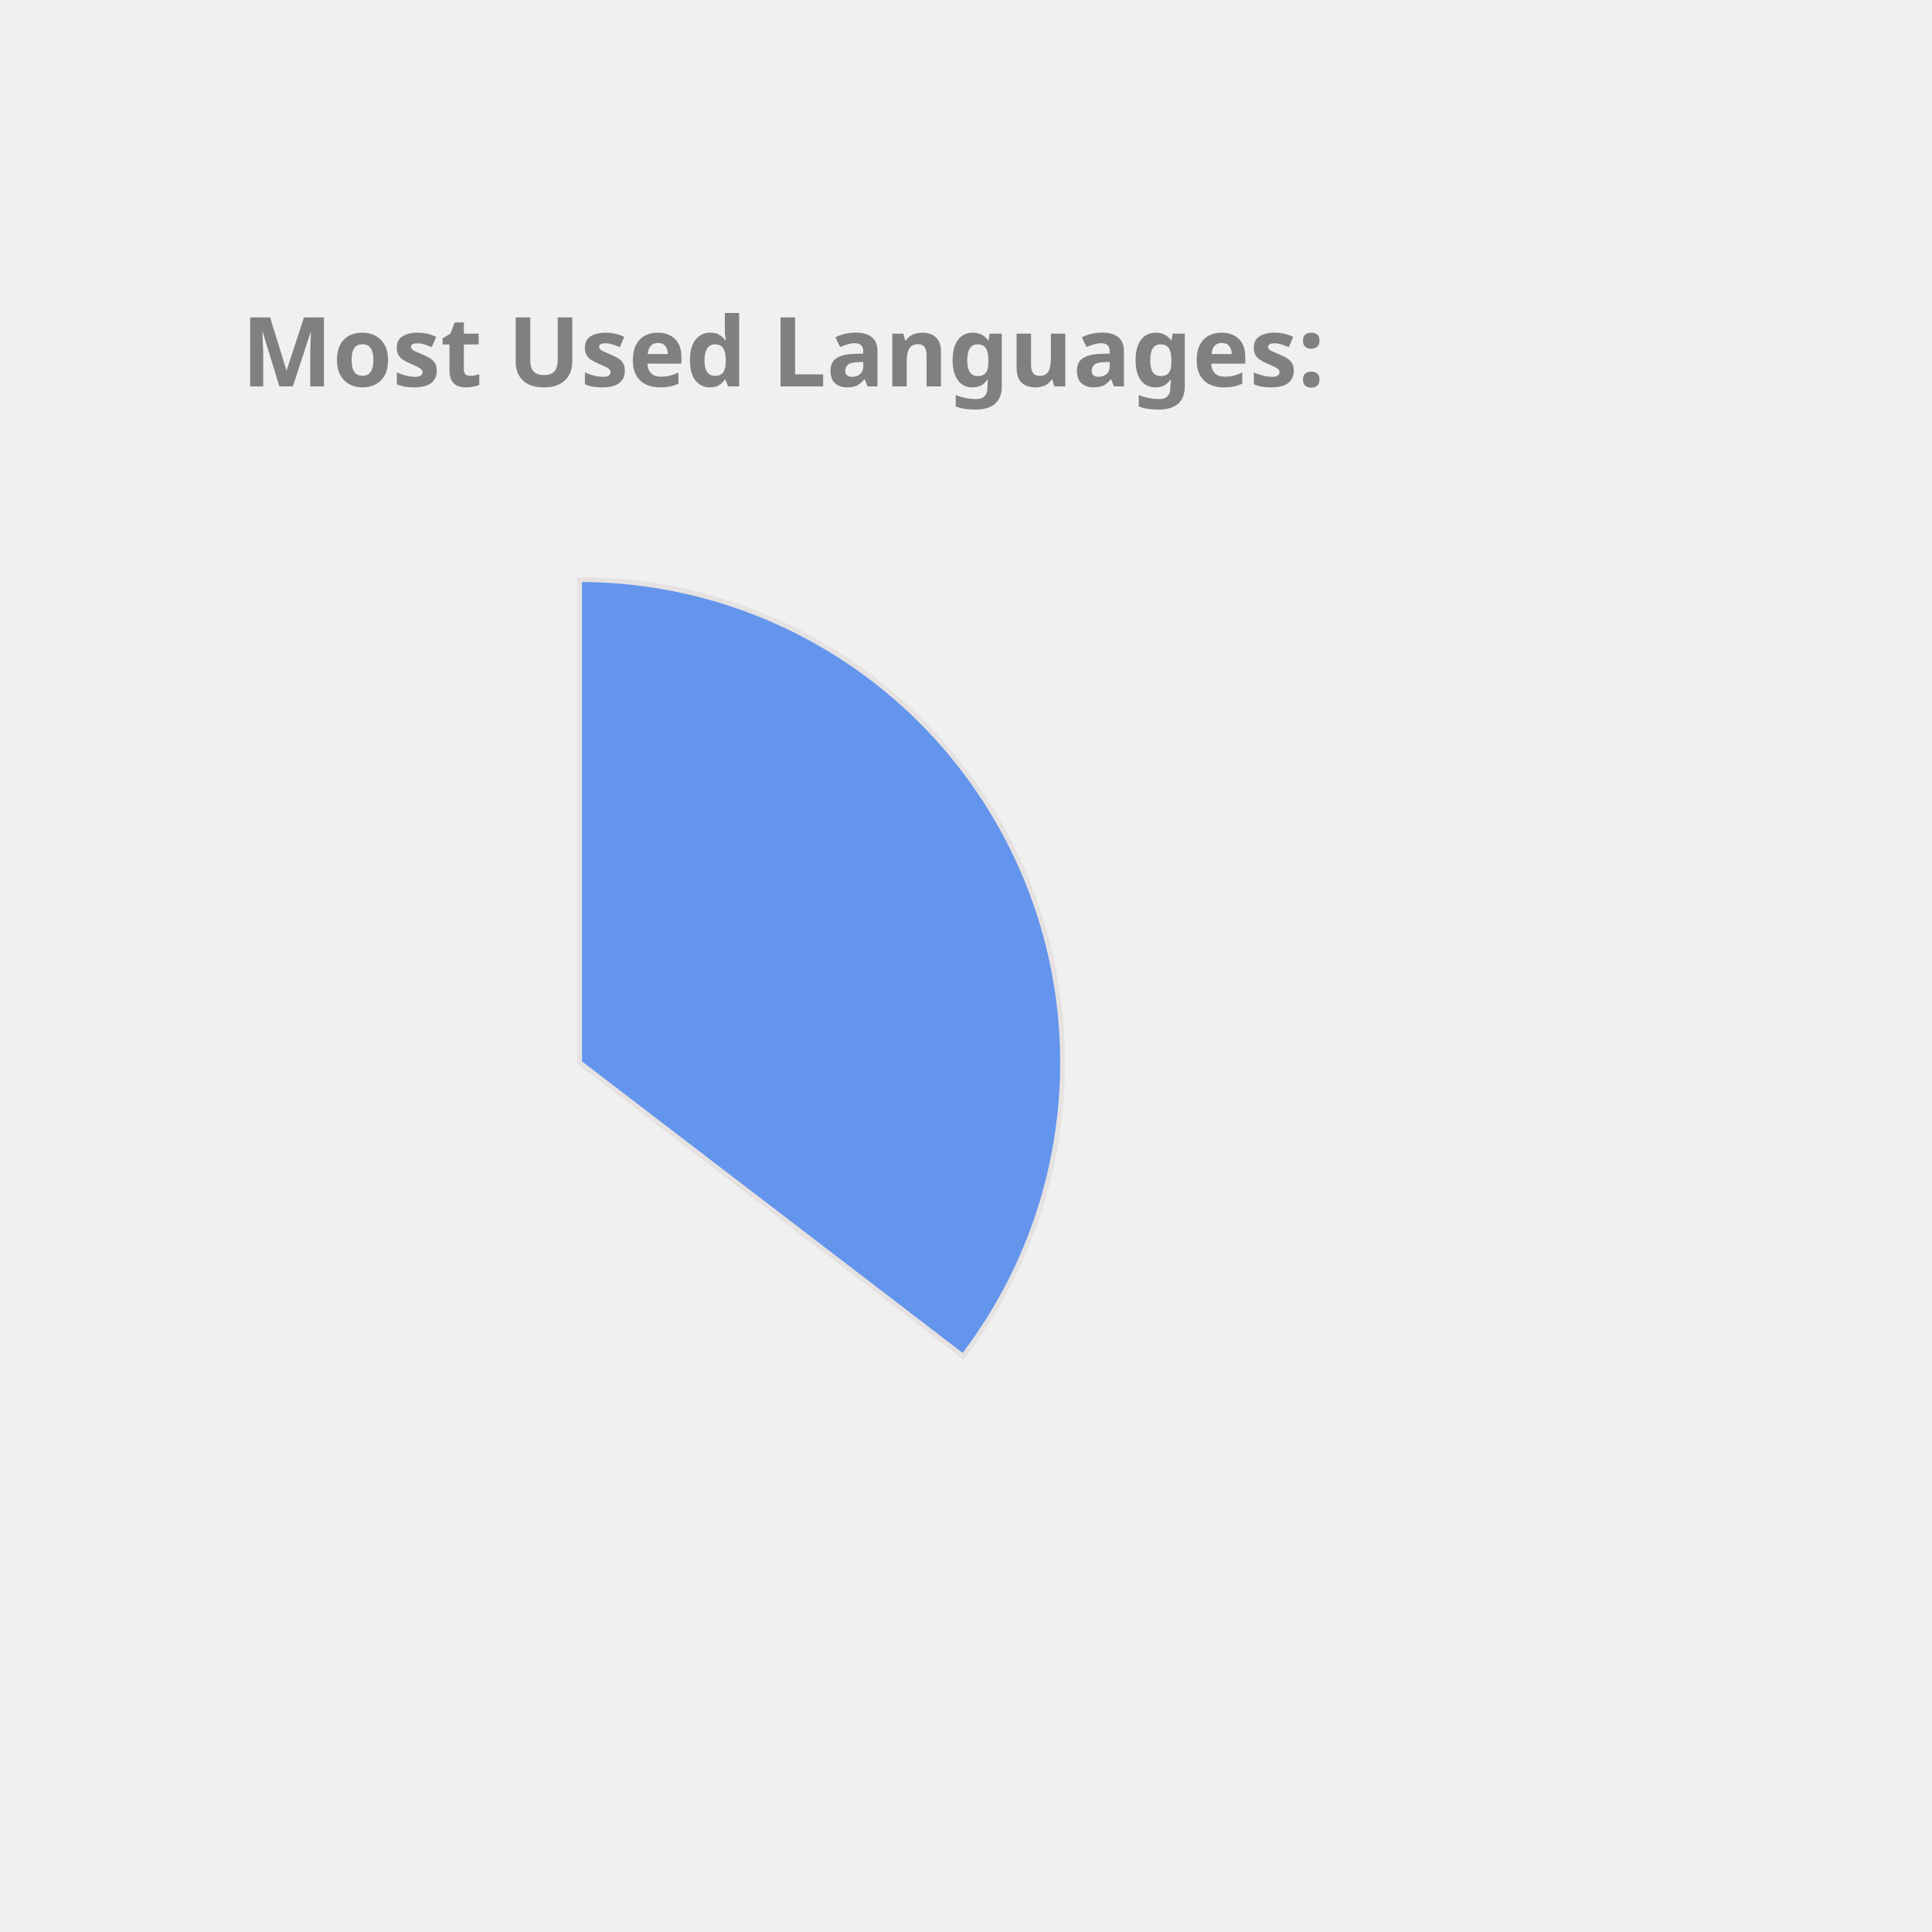
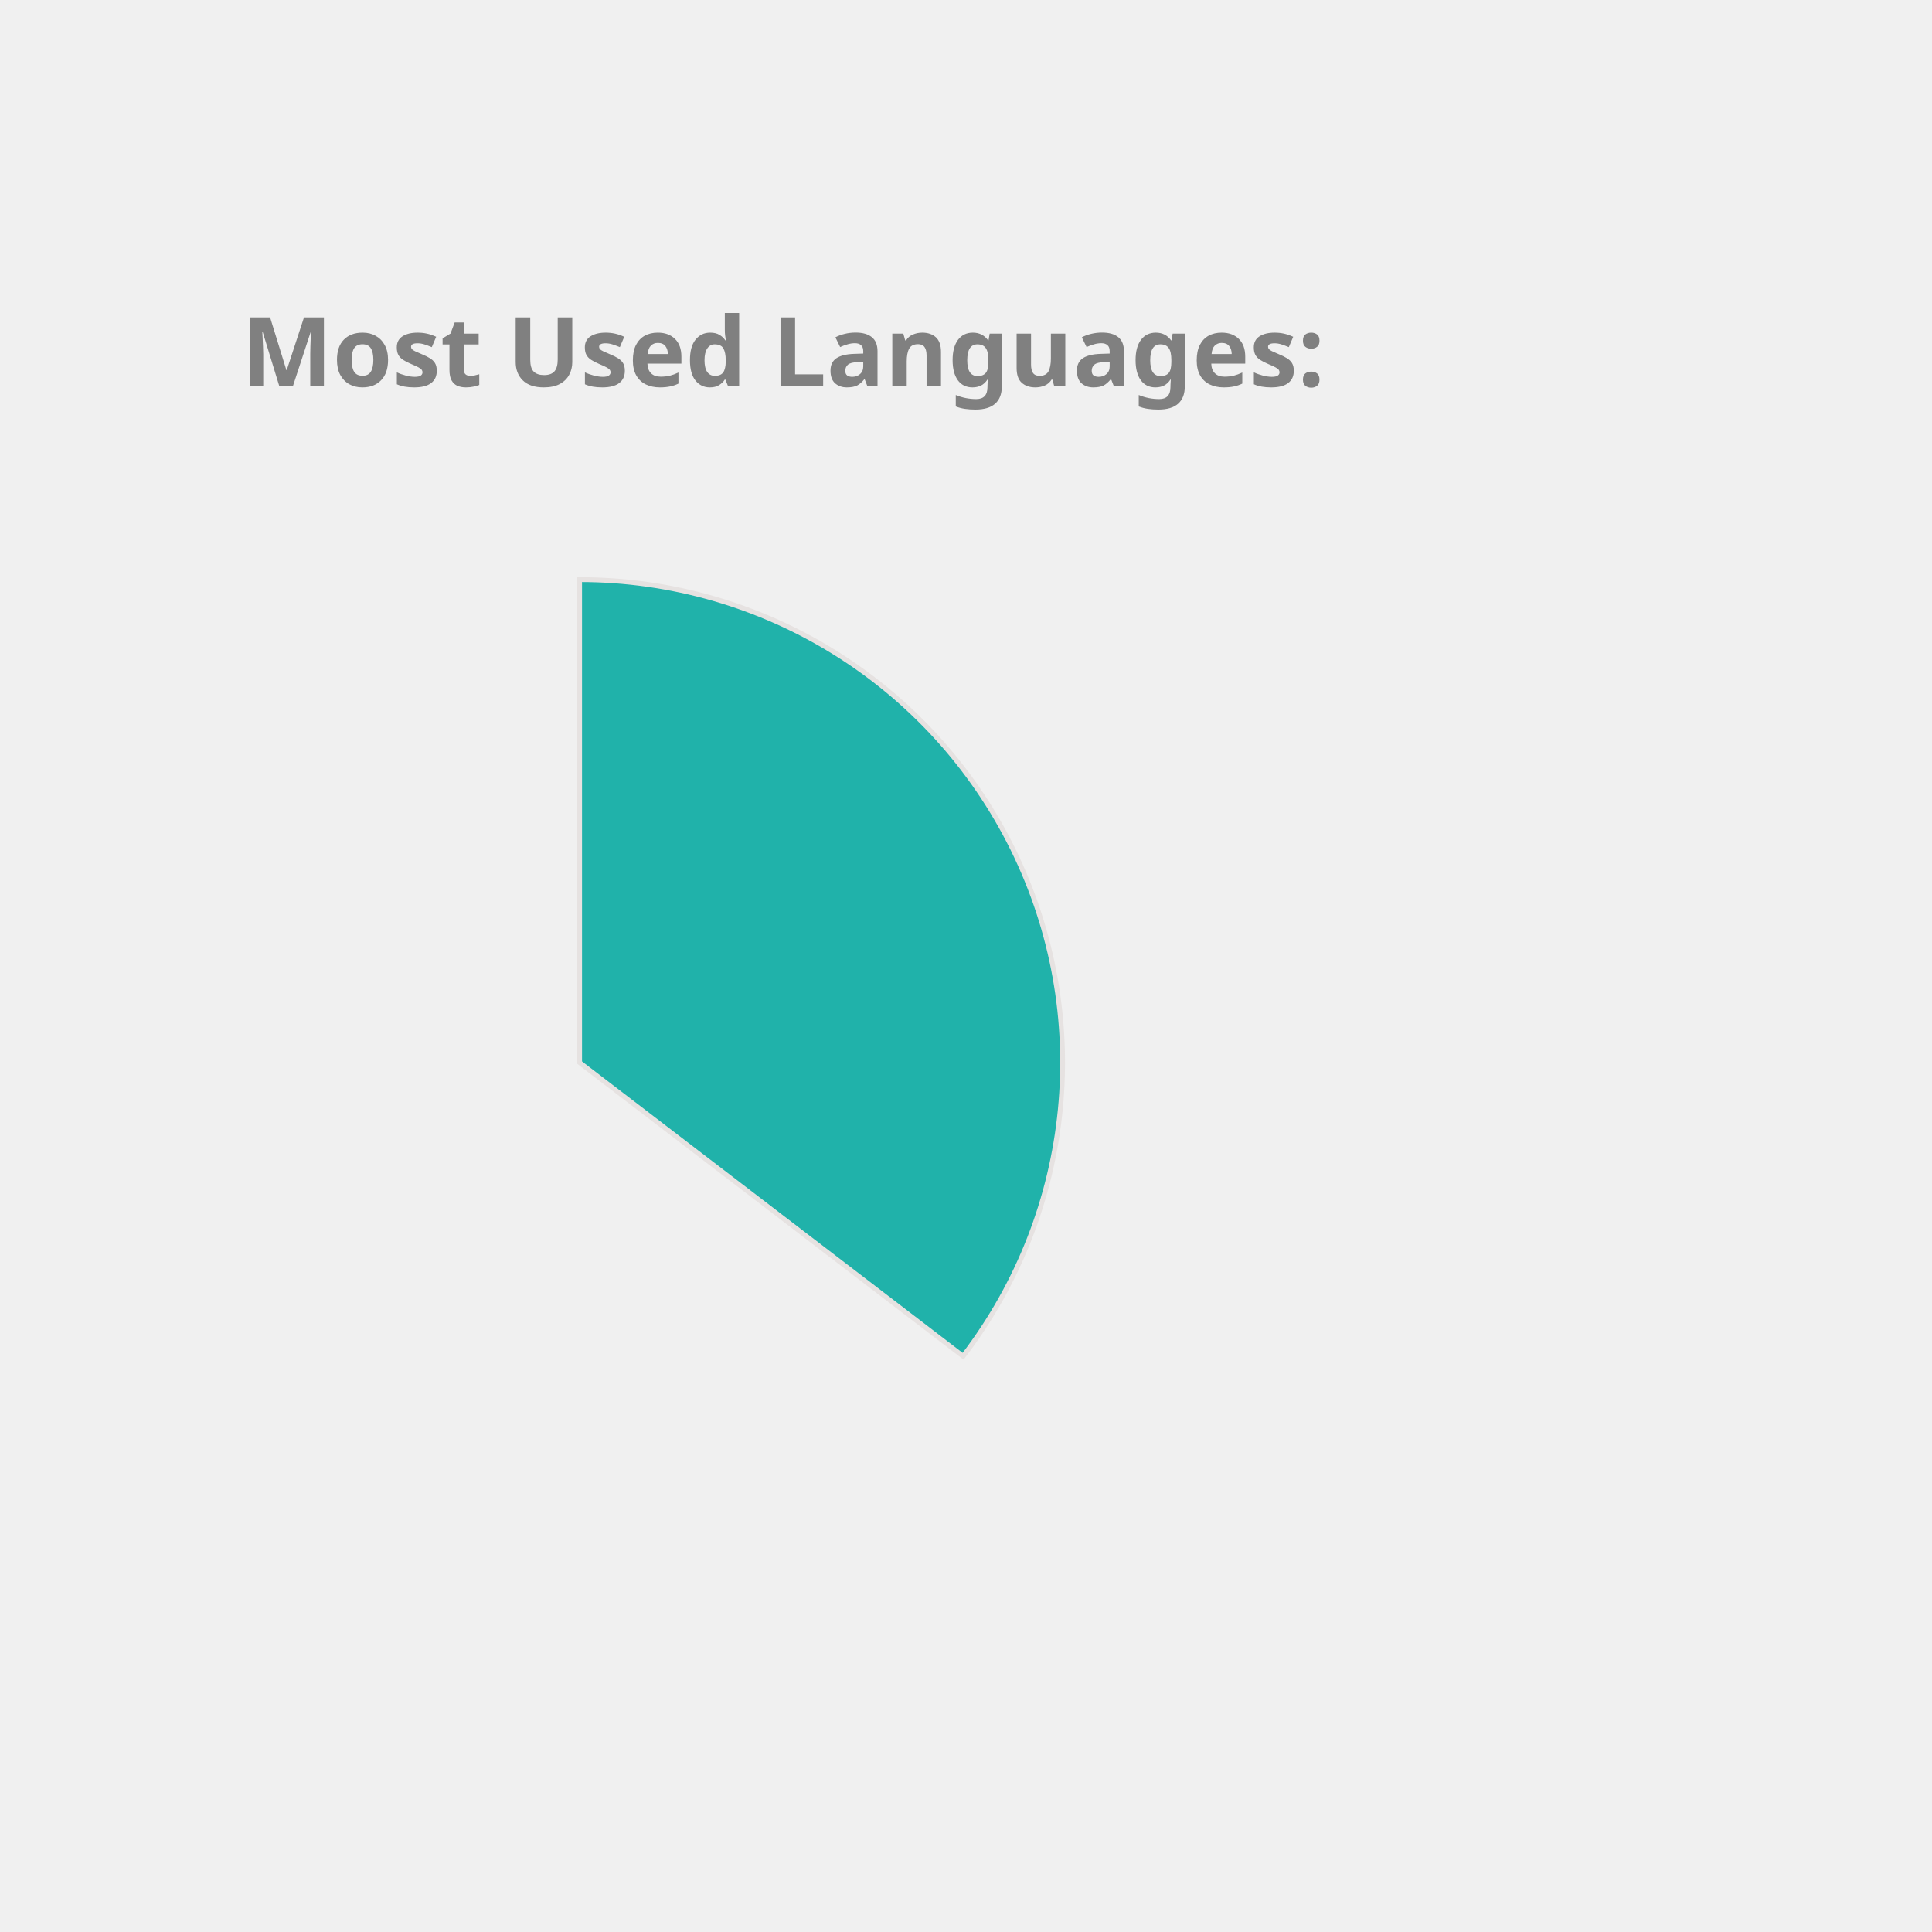
<svg xmlns="http://www.w3.org/2000/svg" height="350px" width="350px" viewBox="0 0 400 400">
  <style> 
        .label {
                font: bold 20px sans-serif;
                color: #404040;
                -webkit-text-stroke: 1px white;
        }

        path {
                stroke: #E6E2E1;
                stroke-width: 1px;
                transform: translate(60px, 100px);
        }

        .path_1 {
                animation: fadeIn 5s linear forwards;
        }

        .path_2 {
                transform: scale(0);
                animation: fadeIn 5s linear forwards 5s;
        }


        
        .path_3 {
                transform: scale(0);
                animation: fadeIn 5s linear forwards 10s;
        }


        .path_4 {
                transform: scale(0);
                animation: fadeIn 5s linear forwards 15s;
        }

        .path_5 {
                transform: scale(0);
                animation: fadeIn 5s linear forwards 20s;
        }

        .path_6 {
                transform: scale(0);
                animation: fadeIn 5s linear forwards 25s;
        }

        .path_7 {
                transform: scale(0);
                animation: fadeIn 5s linear forwards 30s;
        }

        .path_8 {
                transform: scale(0);
                animation: fadeIn 5s linear forwards 35s;
        }

        .path_9 {
                transform: scale(0);
                animation: fadeIn 5s linear forwards 40s;
        }

        .path_10 {
                transform: scale(0);
                animation: fadeIn 5s linear forwards 45s;
        }

        @keyframes fadeIn {
                0% {                        
                        transform: translate(250px, 300px) rotate(0deg) scale(0);
                        
                }
                50% {
                        transform: translate(150px, 220px) rotate(180deg) scale(0.5);
                        
                }
                
                100% {
                        transform: translate(60px, 120px) rotate(360deg) scale(1);
                        
                }
        }
        .txt_1 {
                opacity: 0;
                animation: txtShow 5s linear forwards 0s;
        }

        .txt_2 {
                opacity: 0;
                animation: txtShow 5s linear forwards 5s;
        }

        .txt_3 {
                opacity: 0;
                animation: txtShow 5s linear forwards 10s;
        }

        .txt_4 {
                opacity: 0;
                animation: txtShow 5s linear forwards 15s;
        }

        .txt_5 {
                opacity: 0;
                animation: txtShow 5s linear forwards 20s;
        }

        .txt_6 {
                opacity: 0;
                animation: txtShow 5s linear forwards 25s;
        }

        .txt_7 {
                opacity: 0;
                animation: txtShow 5s linear forwards 30s;
        }

        .txt_8 {
                opacity: 0;
                animation: txtShow 5s linear forwards 35s;
        }

        .txt_9 {
                opacity: 0;
                animation: txtShow 5s linear forwards 40s;
        }

        .txt_10 {
                opacity: 0;
                animation: txtShow 5s linear forwards 45s;
        }

        @keyframes txtShow {
                0% {                        
                        opacity: 0;
                        transform: translate(0px, 0px) scale(0);
                }
                100% {
                        opacity: 1;
                        transform: translate(0px, 0px) scale(1);
                        
                }
        }
</style>
-   <path class="path_1" d="M 60,120 L 60,20 A 100,100 0 0 1 139.399,180.793 Z" fill="CornflowerBlue" stroke="#fff" stroke-width="2" />
-   <text class="txt_1" x="260" y="150" fill="CornflowerBlue" stroke="CornflowerBlue" stroke-width="1">Java</text>
+   <path class="path_1" d="M 60,120 L 60,20 A 100,100 0 0 1 139.399,180.793 Z" fill="LightSeaGreen" stroke="#fff" stroke-width="2" />
+   <text class="txt_1" x="260" y="150" fill="LightSeaGreen" stroke="LightSeaGreen" stroke-width="1">Java</text>
  <path class="path_2" d="M 60,120 L 139.399,180.793 A 100,100 0 0 1 -26.707,169.819 Z" fill="MediumSlateBlue" stroke="#fff" stroke-width="2" />
  <text class="txt_2" x="260" y="170" fill="MediumSlateBlue" stroke="MediumSlateBlue" stroke-width="1">TypeScript</text>
-   <path class="path_3" d="M 60,120 L -26.707,169.819 A 100,100 0 0 1 -29.664,75.724 Z" fill="MediumTurquoise" stroke="#fff" stroke-width="2" />
-   <text class="txt_3" x="260" y="190" fill="MediumTurquoise" stroke="MediumTurquoise" stroke-width="1">JavaScript</text>
-   <path class="path_4" d="M 60,120 L -29.664,75.724 A 100,100 0 0 1 -11.594,50.183 Z" fill="Tomato" stroke="#fff" stroke-width="2" />
-   <text class="txt_4" x="260" y="210" fill="Tomato" stroke="Tomato" stroke-width="1">HTML</text>
-   <path class="path_5" d="M 60,120 L -11.594,50.183 A 100,100 0 0 1 9.096,33.926 Z" fill="Salmon" stroke="#fff" stroke-width="2" />
-   <text class="txt_5" x="260" y="230" fill="Salmon" stroke="Salmon" stroke-width="1">CSS</text>
-   <path class="path_6" d="M 60,120 L 9.096,33.926 A 100,100 0 0 1 32.101,23.971 Z" fill="Tan" stroke="#fff" stroke-width="2" />
-   <text class="txt_6" x="260" y="250" fill="Tan" stroke="Tan" stroke-width="1">Sass</text>
-   <path class="path_7" d="M 60,120 L 32.101,23.971 A 100,100 0 0 1 41.262,21.771 Z" fill="Orchid" stroke="#fff" stroke-width="2" />
-   <text class="txt_7" x="260" y="270" fill="Orchid" stroke="Orchid" stroke-width="1">Python</text>
-   <path class="path_8" d="M 60,120 L 41.262,21.771 A 100,100 0 0 1 49.964,20.505 Z" fill="MediumAquaMarine" stroke="#fff" stroke-width="2" />
-   <text class="txt_8" x="260" y="290" fill="MediumAquaMarine" stroke="MediumAquaMarine" stroke-width="1">Batchfile</text>
-   <path class="path_9" d="M 60,120 L 49.964,20.505 A 100,100 0 0 1 54.348,20.16 Z" fill="Chocolate" stroke="#fff" stroke-width="2" />
-   <text class="txt_9" x="260" y="310" fill="Chocolate" stroke="Chocolate" stroke-width="1">Mustache</text>
-   <path class="path_10" d="M 60,120 L 54.348,20.16 A 100,100 0 0 1 58.115,20.018 Z" fill="RoyalBlue" stroke="#fff" stroke-width="2" />
-   <text class="txt_10" x="260" y="330" fill="RoyalBlue" stroke="RoyalBlue" stroke-width="1">SCSS</text>
+   <path class="path_3" d="M 60,120 L -26.707,169.819 A 100,100 0 0 1 -29.664,75.724 Z" fill="Tomato" stroke="#fff" stroke-width="2" />
+   <text class="txt_3" x="260" y="190" fill="Tomato" stroke="Tomato" stroke-width="1">JavaScript</text>
+   <path class="path_4" d="M 60,120 L -29.664,75.724 A 100,100 0 0 1 -11.594,50.183 Z" fill="MediumAquaMarine" stroke="#fff" stroke-width="2" />
+   <text class="txt_4" x="260" y="210" fill="MediumAquaMarine" stroke="MediumAquaMarine" stroke-width="1">HTML</text>
+   <path class="path_5" d="M 60,120 L -11.594,50.183 A 100,100 0 0 1 9.096,33.926 Z" fill="DarkKhaki" stroke="#fff" stroke-width="2" />
+   <text class="txt_5" x="260" y="230" fill="DarkKhaki" stroke="DarkKhaki" stroke-width="1">CSS</text>
+   <path class="path_6" d="M 60,120 L 9.096,33.926 A 100,100 0 0 1 32.101,23.971 Z" fill="Gold" stroke="#fff" stroke-width="2" />
+   <text class="txt_6" x="260" y="250" fill="Gold" stroke="Gold" stroke-width="1">Sass</text>
+   <path class="path_7" d="M 60,120 L 32.101,23.971 A 100,100 0 0 1 41.262,21.771 Z" fill="Tan" stroke="#fff" stroke-width="2" />
+   <text class="txt_7" x="260" y="270" fill="Tan" stroke="Tan" stroke-width="1">Python</text>
+   <path class="path_8" d="M 60,120 L 41.262,21.771 A 100,100 0 0 1 49.964,20.505 Z" fill="SteelBlue" stroke="#fff" stroke-width="2" />
+   <text class="txt_8" x="260" y="290" fill="SteelBlue" stroke="SteelBlue" stroke-width="1">Batchfile</text>
+   <path class="path_9" d="M 60,120 L 49.964,20.505 A 100,100 0 0 1 54.348,20.16 Z" fill="Crimson" stroke="#fff" stroke-width="2" />
+   <text class="txt_9" x="260" y="310" fill="Crimson" stroke="Crimson" stroke-width="1">Mustache</text>
+   <path class="path_10" d="M 60,120 L 54.348,20.16 A 100,100 0 0 1 58.115,20.018 Z" fill="Coral" stroke="#fff" stroke-width="2" />
+   <text class="txt_10" x="260" y="330" fill="Coral" stroke="Coral" stroke-width="1">SCSS</text>
  <g class="label">
    <text x="50" y="80" fill="grey">Most Used Languages:</text>
  </g>
</svg>
